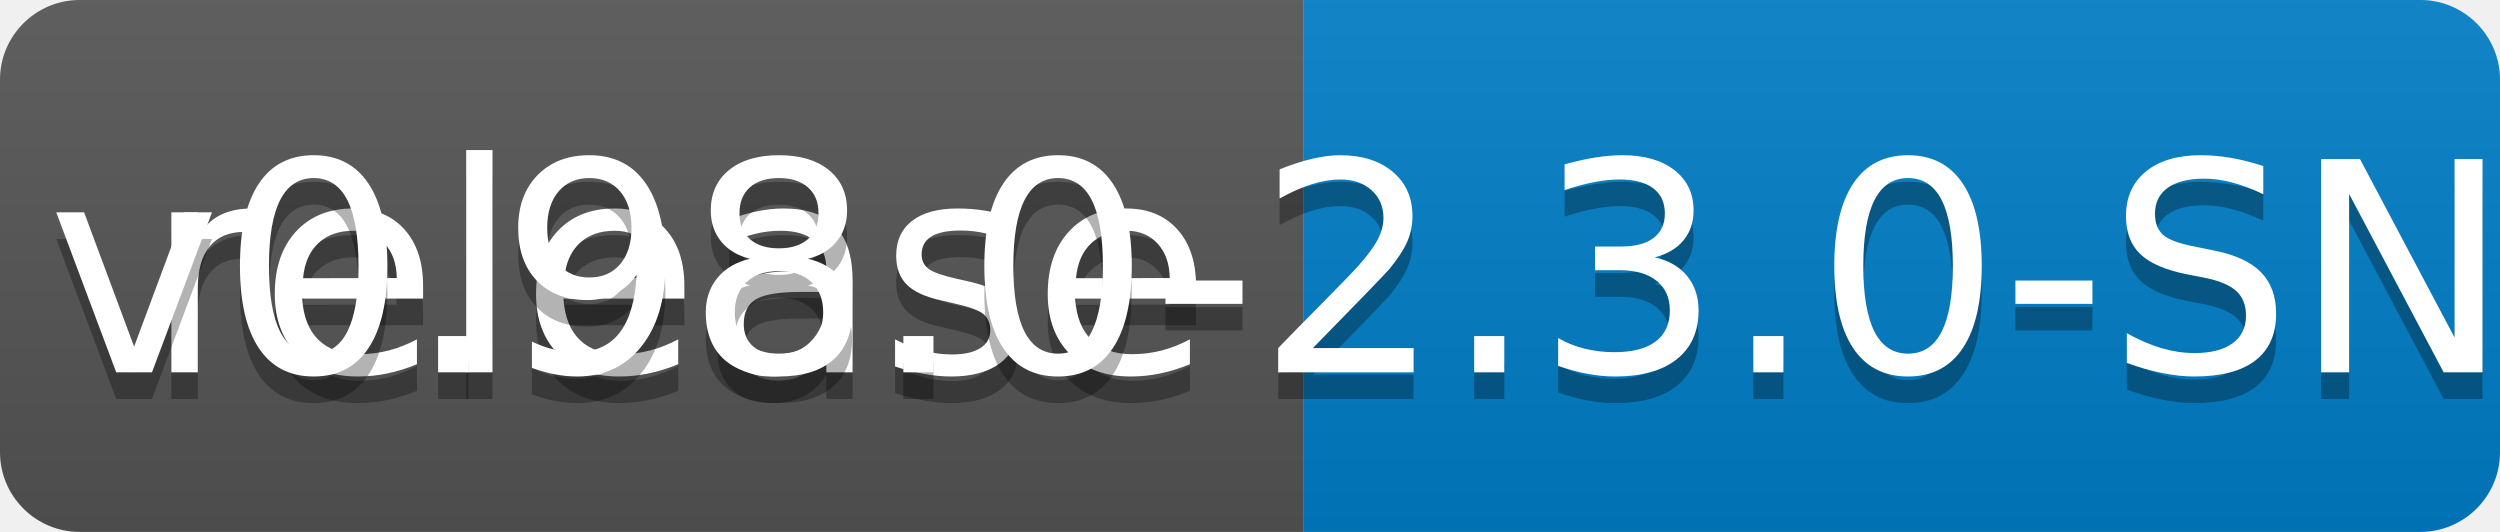
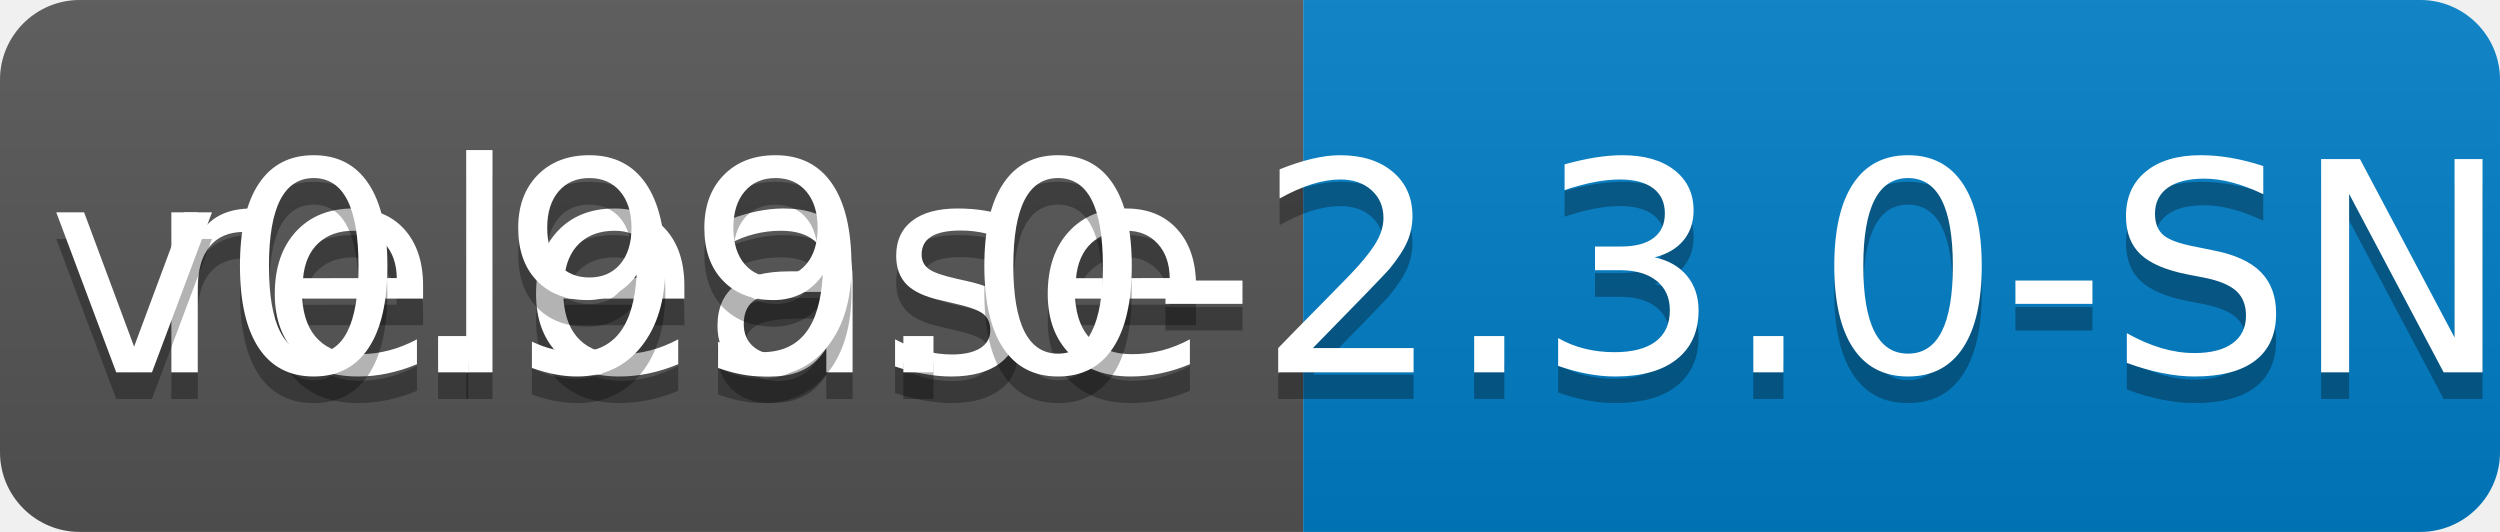
<svg xmlns="http://www.w3.org/2000/svg" width="94" height="20">
  <linearGradient id="b" x2="0" y2="100%">
    <stop offset="0" stop-color="#bbb" stop-opacity=".1" />
    <stop offset="1" stop-opacity=".1" />
  </linearGradient>
  <clipPath id="a">
    <rect width="94" height="20" rx="3" fill="#fff" />
  </clipPath>
  <g clip-path="url(#a)">
    <path fill="#555" d="M0 0h49v20H0z" />
    <path fill="#007ec6" d="M49 0h45v20H49z" />
    <path fill="url(#b)" d="M0 0h94v20H0z" />
  </g>
  <g fill="#fff" text-anchor="middle" font-family="DejaVu Sans,Verdana,Geneva,sans-serif" font-size="110">
    <text x="255" y="150" fill="#010101" fill-opacity=".3" transform="scale(.1)" textLength="390">release</text>
    <text x="255" y="140" transform="scale(.1)" textLength="390">release</text>
-     <text x="705" y="150" fill="#010101" fill-opacity=".3" transform="scale(.1)" textLength="350">v0.98.0-2.3.0-SNAPSHOT</text>
-     <text x="705" y="140" transform="scale(.1)" textLength="350">v0.98.0-2.3.0-SNAPSHOT</text>
+     <text x="705" y="150" fill="#010101" fill-opacity=".3" transform="scale(.1)" textLength="350">v0.99.0-2.3.0-SNAPSHOT</text>
+     <text x="705" y="140" transform="scale(.1)" textLength="350">v0.99.0-2.3.0-SNAPSHOT</text>
  </g>
</svg>
